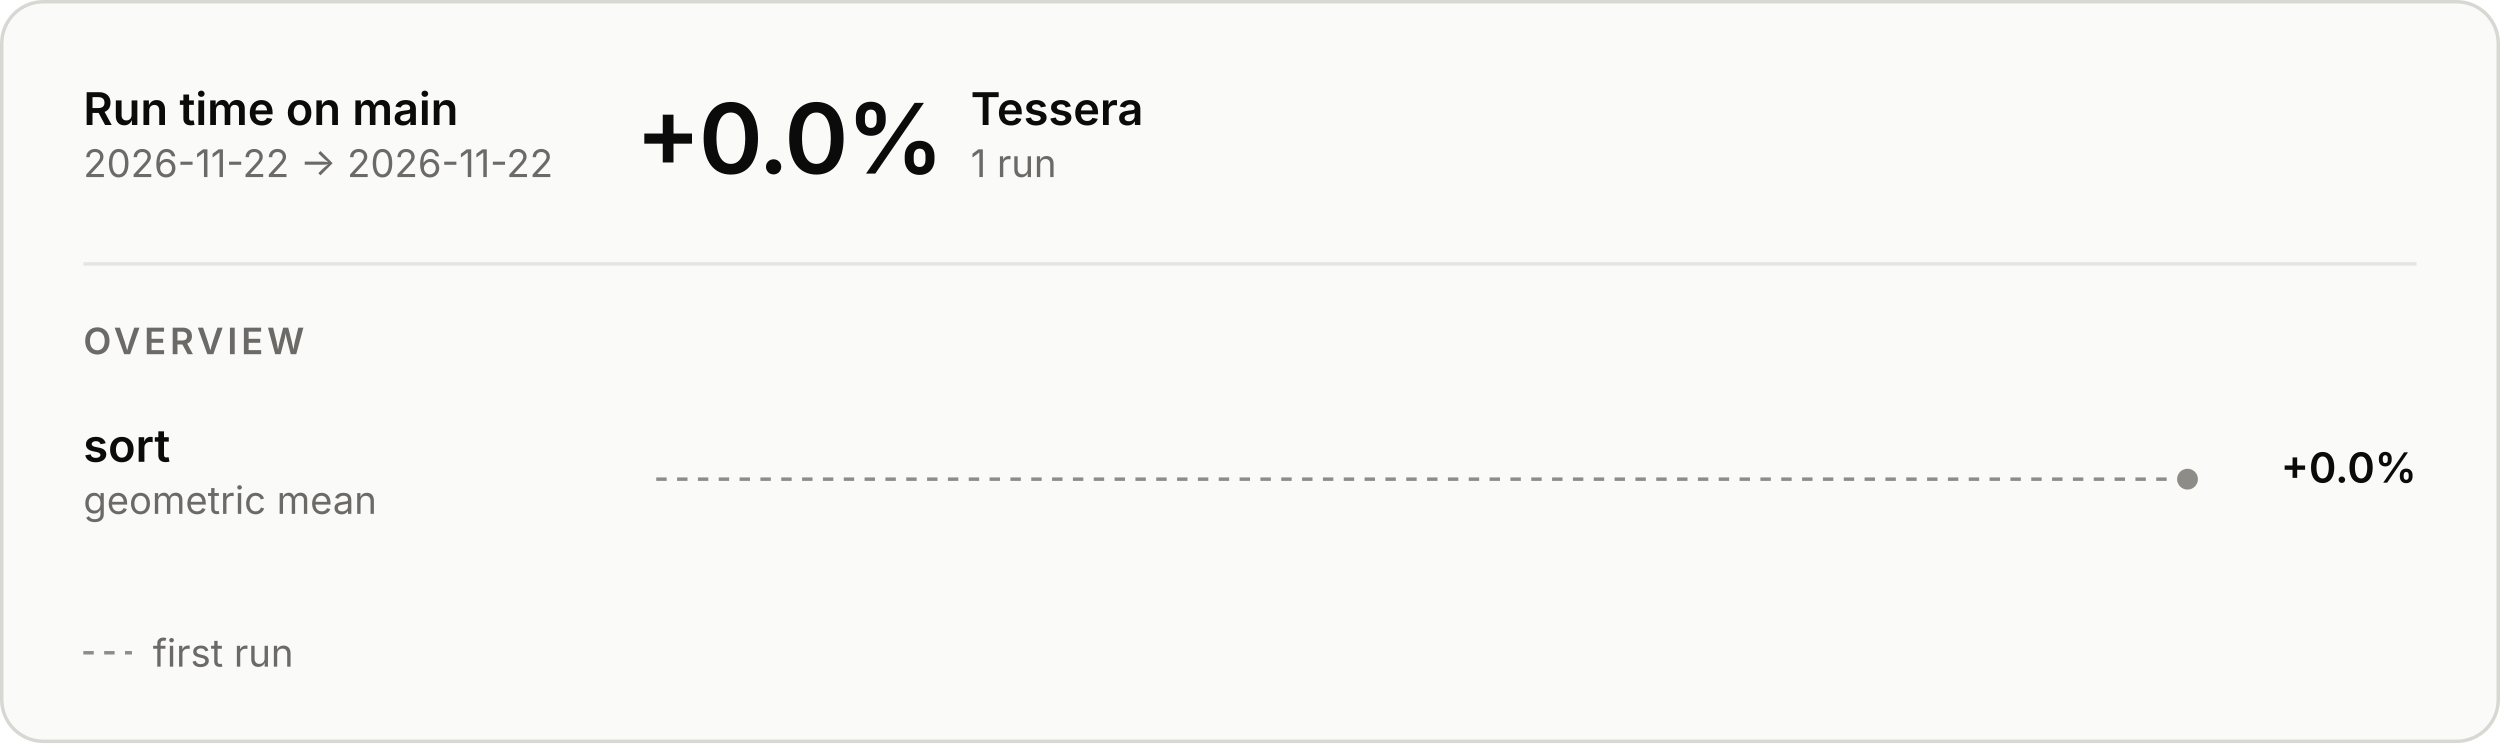
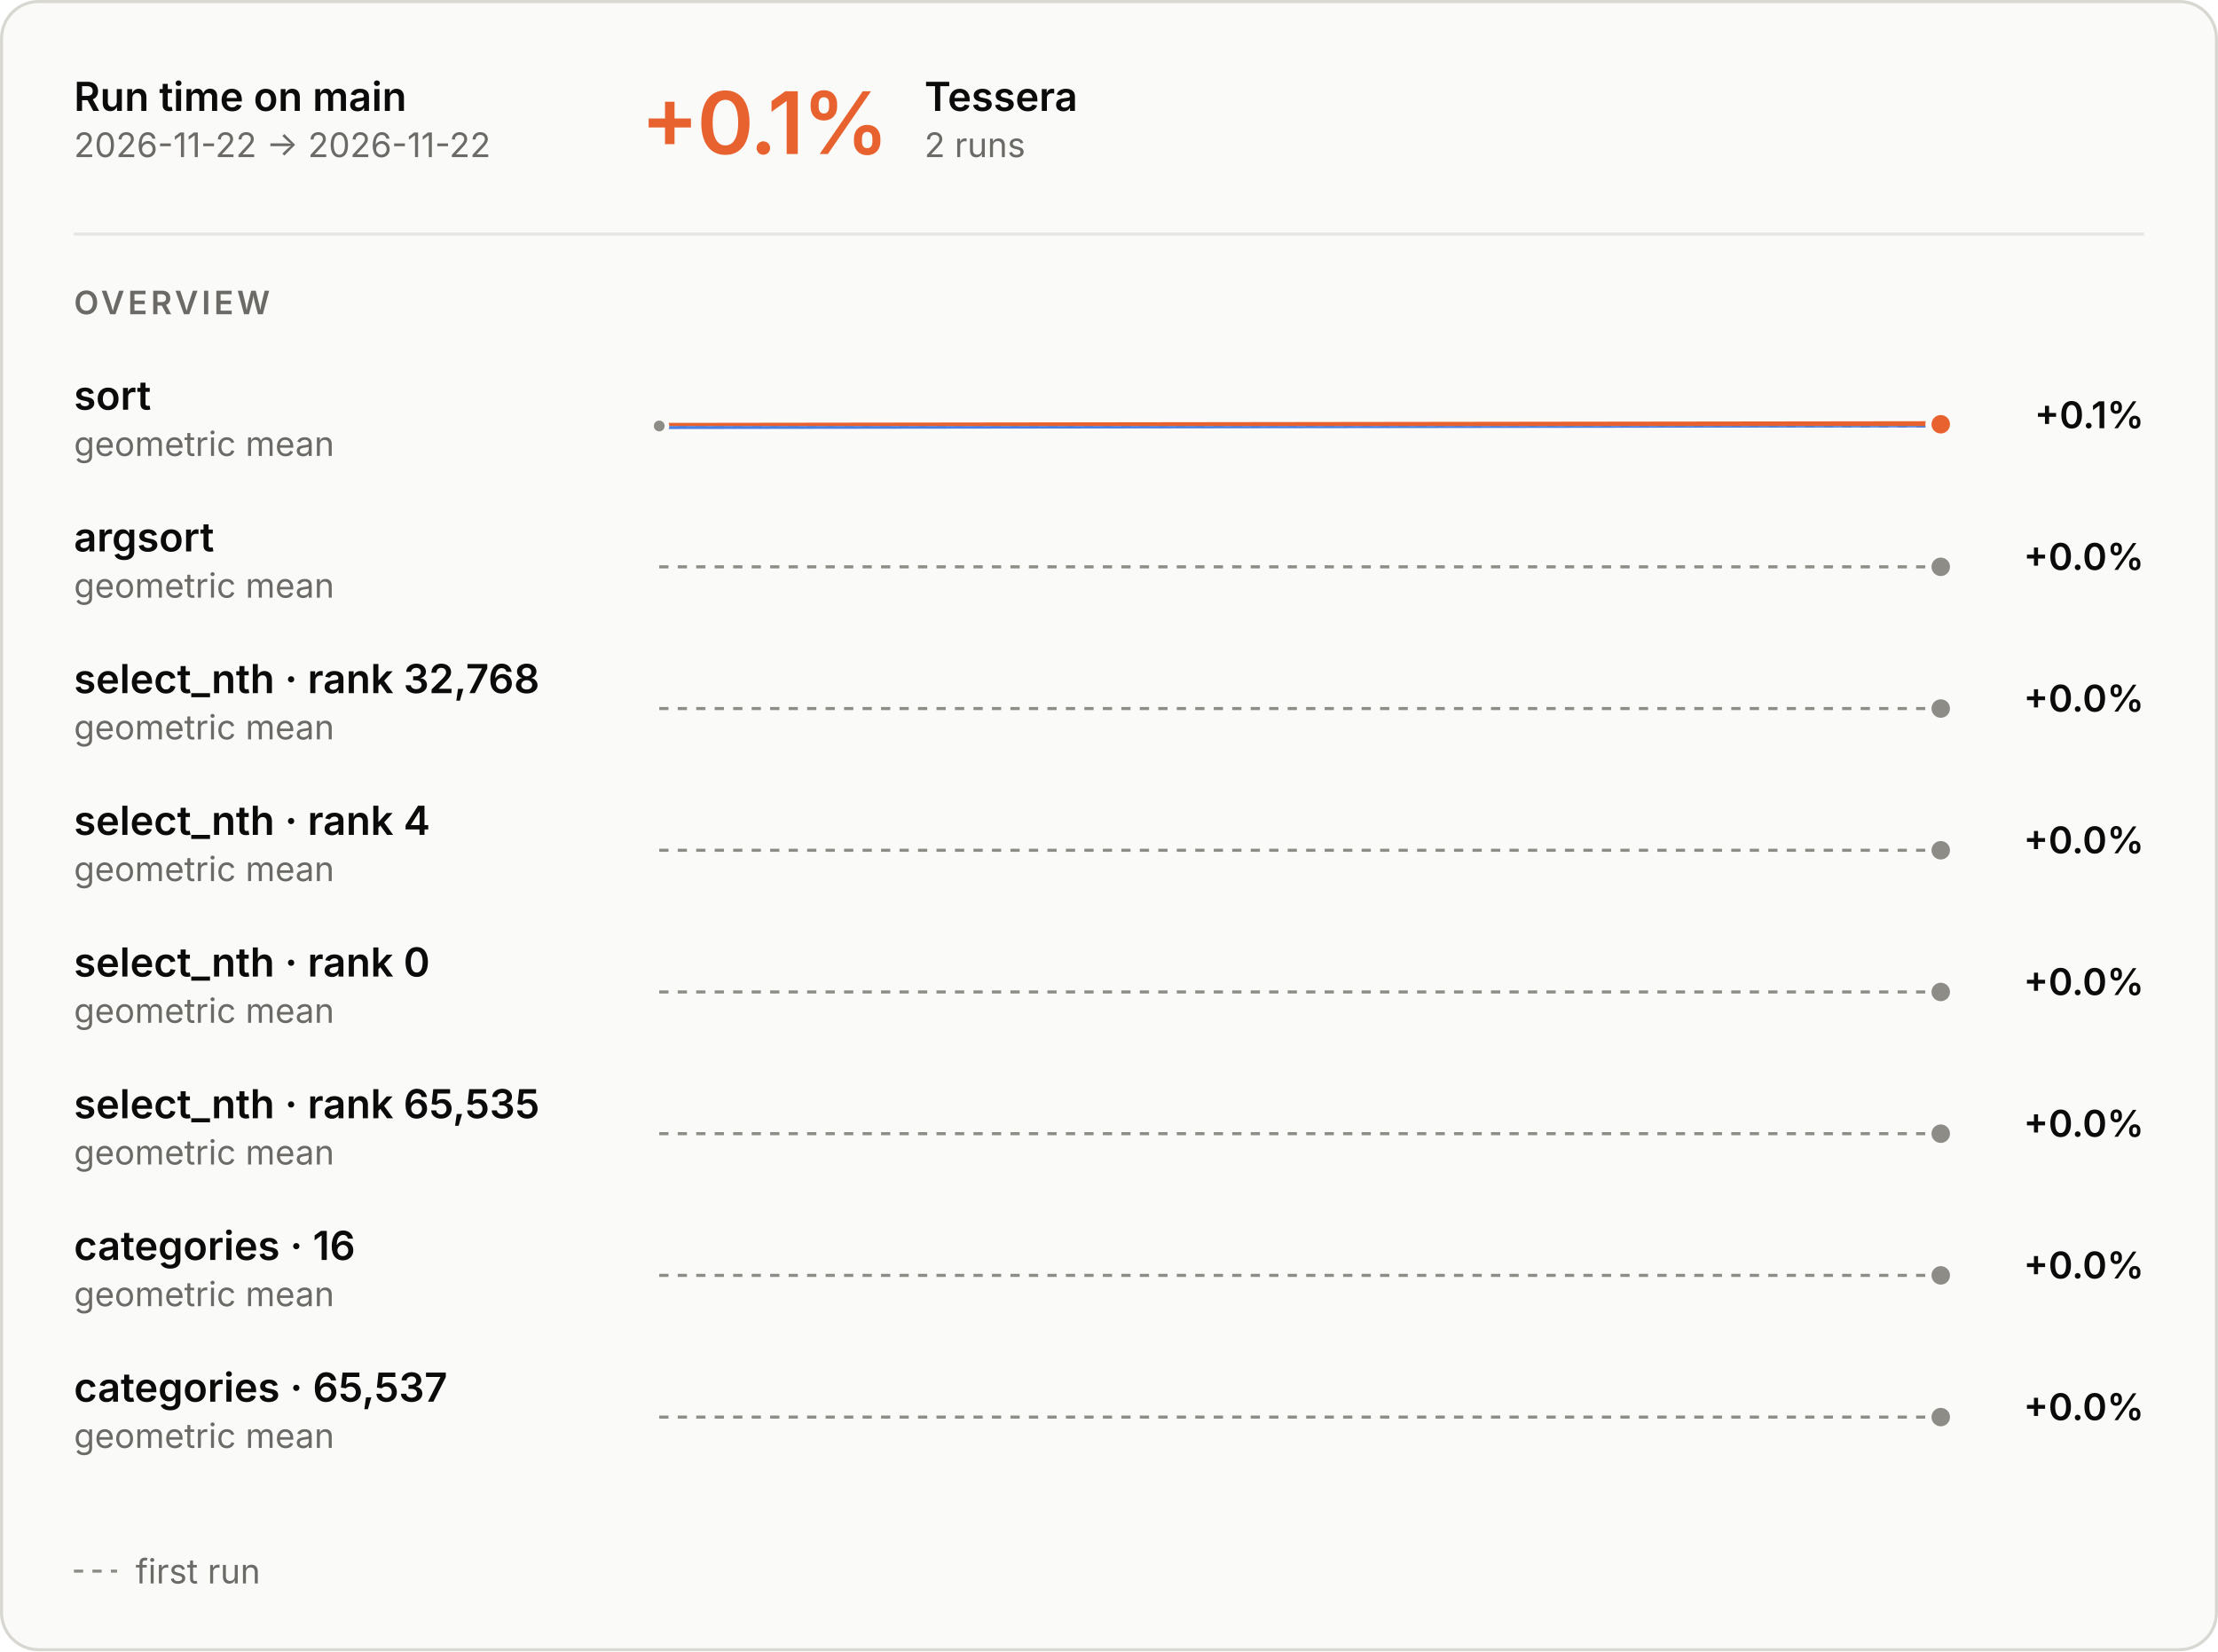
- <svg xmlns="http://www.w3.org/2000/svg" aria-describedby="main-overview-description" aria-labelledby="main-overview-title" role="img" style="font-family:Inter, -apple-system, BlinkMacSystemFont, &quot;Segoe UI&quot;, Helvetica, Arial, sans-serif;font-size:13px;background:none" viewBox="0 0 720 214" height="214" width="720" text-anchor="middle" font-size="10" font-family="system-ui, sans-serif" fill="currentColor" class="benchmark-figure">
+ <svg xmlns="http://www.w3.org/2000/svg" aria-describedby="main-overview-description" aria-labelledby="main-overview-title" role="img" style="font-family:Inter, -apple-system, BlinkMacSystemFont, &quot;Segoe UI&quot;, Helvetica, Arial, sans-serif;font-size:13px;background:none" viewBox="0 0 720 536" height="536" width="720" text-anchor="middle" font-size="10" font-family="system-ui, sans-serif" fill="currentColor" class="benchmark-figure">
  <style>:where(.benchmark-figure) {
  --plot-background: white;
  display: block;
  height: auto;
  height: intrinsic;
  max-width: 100%;
}
:where(.benchmark-figure text),
:where(.benchmark-figure tspan) {
  white-space: pre;
}</style>
  <g class="figure-fill-panel figure-stroke-border" stroke="#d8d7d2" fill="#fafaf8" aria-label="rect">
-     <rect rx="12" height="213" width="719" y="0.5" x="0.5" />
+     <rect rx="12" height="535" width="719" y="0.5" x="0.5" />
  </g>
  <style>
    .benchmark-figure { font-feature-settings: "tnum", "cv11"; }
    .benchmark-figure [font-size="10.5"] { letter-spacing: 1.1px; }
    .benchmark-figure [font-size="28"] { font-feature-settings: "pnum"; letter-spacing: -.6px; }
    @media (prefers-color-scheme: dark) { .benchmark-figure .figure-fill-panel { fill: #1e1e1d; }
.benchmark-figure .figure-fill-axis { fill: #6f6e69; }
.benchmark-figure .figure-fill-ink { fill: #e8e7e3; }
.benchmark-figure .figure-fill-muted { fill: #a3a29b; }
.benchmark-figure .figure-stroke-border { stroke: #3a3a37; }
.benchmark-figure .figure-stroke-axis { stroke: #6f6e69; }
.benchmark-figure .figure-stroke-panel { stroke: #1e1e1d; }
.benchmark-figure .figure-stroke-rule { stroke: #30302e; } }
    html:not(.dark) .benchmark-figure .figure-fill-panel { fill: #fafaf8; }
html.dark .benchmark-figure .figure-fill-panel { fill: #1e1e1d; }
html:not(.dark) .benchmark-figure .figure-fill-axis { fill: #8d8c86; }
html.dark .benchmark-figure .figure-fill-axis { fill: #6f6e69; }
html:not(.dark) .benchmark-figure .figure-fill-ink { fill: #0b0b0b; }
html.dark .benchmark-figure .figure-fill-ink { fill: #e8e7e3; }
html:not(.dark) .benchmark-figure .figure-fill-muted { fill: #6b6a66; }
html.dark .benchmark-figure .figure-fill-muted { fill: #a3a29b; }
html:not(.dark) .benchmark-figure .figure-stroke-border { stroke: #d8d7d2; }
html.dark .benchmark-figure .figure-stroke-border { stroke: #3a3a37; }
html:not(.dark) .benchmark-figure .figure-stroke-axis { stroke: #8d8c86; }
html.dark .benchmark-figure .figure-stroke-axis { stroke: #6f6e69; }
html:not(.dark) .benchmark-figure .figure-stroke-panel { stroke: #fafaf8; }
html.dark .benchmark-figure .figure-stroke-panel { stroke: #1e1e1d; }
html:not(.dark) .benchmark-figure .figure-stroke-rule { stroke: #e6e5e0; }
html.dark .benchmark-figure .figure-stroke-rule { stroke: #30302e; }
  </style>
  <g class="figure-stroke-axis" stroke-dasharray="3 3" stroke="#8d8c86" aria-label="rule">
-     <line y2="138" y1="138" x2="630" x1="189" />
+     <line y2="138.276" y1="138.276" x2="630" x1="214" />
  </g>
  <clipPath id="main-overview-clip-0">
-     <rect height="30" width="441" y="123" x="189" />
+     <rect height="14.724" width="416" y="138.276" x="214" />
  </clipPath>
  <g clip-path="url(#main-overview-clip-0)" aria-label="line">
-     <g class="figure-stroke-axis" stroke-linecap="round" stroke-linejoin="round" stroke-width="2" stroke="#8d8c86" fill="none">
-       <path d="M630,138Z" />
-     </g>
-   </g>
-   <g class="figure-fill-axis figure-stroke-panel" stroke-width="2" stroke="#fafaf8" fill="#8d8c86" aria-label="dot">
-     <circle r="4" cy="138" cx="630" />
+     <g stroke-linecap="round" stroke-linejoin="round" stroke-width="2" stroke="#4a80e6" fill="none">
+       <path d="M214,138.276L630,137.724" />
+     </g>
+   </g>
+   <clipPath id="main-overview-clip-1">
+     <rect height="15.276" width="416" y="123" x="214" />
+   </clipPath>
+   <g clip-path="url(#main-overview-clip-1)" aria-label="line">
+     <g stroke-linecap="round" stroke-linejoin="round" stroke-width="2" stroke="#e8622f" fill="none">
+       <path d="M214,138.276L630,137.724" />
+     </g>
+   </g>
+   <g class="figure-fill-axis figure-stroke-panel" stroke-width="1.5" stroke="#fafaf8" fill="#8d8c86" aria-label="dot">
+     <circle r="2.5" cy="138.276" cx="214" />
+   </g>
+   <g class="figure-stroke-panel" stroke-width="2" stroke="#fafaf8" fill="#e8622f" aria-label="dot">
+     <circle r="4" cy="137.724" cx="630" />
+   </g>
+   <g class="figure-stroke-axis" stroke-dasharray="3 3" stroke="#8d8c86" aria-label="rule">
+     <line y2="184" y1="184" x2="630" x1="214" />
+   </g>
+   <clipPath id="main-overview-clip-2">
+     <rect height="30" width="416" y="169" x="214" />
+   </clipPath>
+   <g clip-path="url(#main-overview-clip-2)" aria-label="line">
+     <g class="figure-stroke-axis" stroke-linecap="round" stroke-linejoin="round" stroke-width="2" stroke="#8d8c86" fill="none">
+       <path d="M630,184Z" />
+     </g>
+   </g>
+   <g class="figure-fill-axis figure-stroke-panel" stroke-width="2" stroke="#fafaf8" fill="#8d8c86" aria-label="dot">
+     <circle r="4" cy="184" cx="630" />
+   </g>
+   <g class="figure-stroke-axis" stroke-dasharray="3 3" stroke="#8d8c86" aria-label="rule">
+     <line y2="230" y1="230" x2="630" x1="214" />
+   </g>
+   <clipPath id="main-overview-clip-3">
+     <rect height="30" width="416" y="215" x="214" />
+   </clipPath>
+   <g clip-path="url(#main-overview-clip-3)" aria-label="line">
+     <g class="figure-stroke-axis" stroke-linecap="round" stroke-linejoin="round" stroke-width="2" stroke="#8d8c86" fill="none">
+       <path d="M630,230Z" />
+     </g>
+   </g>
+   <g class="figure-fill-axis figure-stroke-panel" stroke-width="2" stroke="#fafaf8" fill="#8d8c86" aria-label="dot">
+     <circle r="4" cy="230" cx="630" />
+   </g>
+   <g class="figure-stroke-axis" stroke-dasharray="3 3" stroke="#8d8c86" aria-label="rule">
+     <line y2="276" y1="276" x2="630" x1="214" />
+   </g>
+   <clipPath id="main-overview-clip-4">
+     <rect height="30" width="416" y="261" x="214" />
+   </clipPath>
+   <g clip-path="url(#main-overview-clip-4)" aria-label="line">
+     <g class="figure-stroke-axis" stroke-linecap="round" stroke-linejoin="round" stroke-width="2" stroke="#8d8c86" fill="none">
+       <path d="M630,276Z" />
+     </g>
+   </g>
+   <g class="figure-fill-axis figure-stroke-panel" stroke-width="2" stroke="#fafaf8" fill="#8d8c86" aria-label="dot">
+     <circle r="4" cy="276" cx="630" />
+   </g>
+   <g class="figure-stroke-axis" stroke-dasharray="3 3" stroke="#8d8c86" aria-label="rule">
+     <line y2="322" y1="322" x2="630" x1="214" />
+   </g>
+   <clipPath id="main-overview-clip-5">
+     <rect height="30" width="416" y="307" x="214" />
+   </clipPath>
+   <g clip-path="url(#main-overview-clip-5)" aria-label="line">
+     <g class="figure-stroke-axis" stroke-linecap="round" stroke-linejoin="round" stroke-width="2" stroke="#8d8c86" fill="none">
+       <path d="M630,322Z" />
+     </g>
+   </g>
+   <g class="figure-fill-axis figure-stroke-panel" stroke-width="2" stroke="#fafaf8" fill="#8d8c86" aria-label="dot">
+     <circle r="4" cy="322" cx="630" />
+   </g>
+   <g class="figure-stroke-axis" stroke-dasharray="3 3" stroke="#8d8c86" aria-label="rule">
+     <line y2="368" y1="368" x2="630" x1="214" />
+   </g>
+   <clipPath id="main-overview-clip-6">
+     <rect height="30" width="416" y="353" x="214" />
+   </clipPath>
+   <g clip-path="url(#main-overview-clip-6)" aria-label="line">
+     <g class="figure-stroke-axis" stroke-linecap="round" stroke-linejoin="round" stroke-width="2" stroke="#8d8c86" fill="none">
+       <path d="M630,368Z" />
+     </g>
+   </g>
+   <g class="figure-fill-axis figure-stroke-panel" stroke-width="2" stroke="#fafaf8" fill="#8d8c86" aria-label="dot">
+     <circle r="4" cy="368" cx="630" />
+   </g>
+   <g class="figure-stroke-axis" stroke-dasharray="3 3" stroke="#8d8c86" aria-label="rule">
+     <line y2="414" y1="414" x2="630" x1="214" />
+   </g>
+   <clipPath id="main-overview-clip-7">
+     <rect height="30" width="416" y="399" x="214" />
+   </clipPath>
+   <g clip-path="url(#main-overview-clip-7)" aria-label="line">
+     <g class="figure-stroke-axis" stroke-linecap="round" stroke-linejoin="round" stroke-width="2" stroke="#8d8c86" fill="none">
+       <path d="M630,414Z" />
+     </g>
+   </g>
+   <g class="figure-fill-axis figure-stroke-panel" stroke-width="2" stroke="#fafaf8" fill="#8d8c86" aria-label="dot">
+     <circle r="4" cy="414" cx="630" />
+   </g>
+   <g class="figure-stroke-axis" stroke-dasharray="3 3" stroke="#8d8c86" aria-label="rule">
+     <line y2="460" y1="460" x2="630" x1="214" />
+   </g>
+   <clipPath id="main-overview-clip-8">
+     <rect height="30" width="416" y="445" x="214" />
+   </clipPath>
+   <g clip-path="url(#main-overview-clip-8)" aria-label="line">
+     <g class="figure-stroke-axis" stroke-linecap="round" stroke-linejoin="round" stroke-width="2" stroke="#8d8c86" fill="none">
+       <path d="M630,460Z" />
+     </g>
+   </g>
+   <g class="figure-fill-axis figure-stroke-panel" stroke-width="2" stroke="#fafaf8" fill="#8d8c86" aria-label="dot">
+     <circle r="4" cy="460" cx="630" />
  </g>
  <g class="figure-fill-ink" font-weight="600" font-size="13" text-anchor="start" fill="#0b0b0b" aria-label="text">
    <text transform="translate(24,36)">Run time on main</text>
  </g>
  <g class="figure-fill-muted" font-weight="400" font-size="11" text-anchor="start" fill="#6b6a66" aria-label="text">
    <text transform="translate(24,51)">2026-11-22 → 2026-11-22</text>
  </g>
  <g class="figure-stroke-rule" stroke="#e6e5e0" aria-label="rule">
    <line y2="76" y1="76" x2="696" x1="24" />
  </g>
-   <g class="figure-fill-ink" font-weight="600" font-size="28" text-anchor="start" fill="#0b0b0b" aria-label="text">
-     <text transform="translate(183,50)">+0.0%</text>
-   </g>
-   <g class="figure-fill-ink" font-weight="600" font-size="13" text-anchor="start" fill="#0b0b0b" aria-label="text">
-     <text transform="translate(279.56,36)">Tessera</text>
-   </g>
-   <g class="figure-fill-muted" font-weight="400" font-size="11" text-anchor="start" fill="#6b6a66" aria-label="text">
-     <text transform="translate(279.56,51)">1 run</text>
+   <g font-weight="600" font-size="28" text-anchor="start" fill="#e8622f" aria-label="text">
+     <text transform="translate(208,50)">+0.1%</text>
+   </g>
+   <g class="figure-fill-ink" font-weight="600" font-size="13" text-anchor="start" fill="#0b0b0b" aria-label="text">
+     <text transform="translate(300.08,36)">Tessera</text>
+   </g>
+   <g class="figure-fill-muted" font-weight="400" font-size="11" text-anchor="start" fill="#6b6a66" aria-label="text">
+     <text transform="translate(300.08,51)">2 runs</text>
  </g>
  <g class="figure-fill-muted" font-weight="600" font-size="10.5" text-anchor="start" fill="#6b6a66" aria-label="text">
    <text transform="translate(24,102)">OVERVIEW</text>
  </g>
  <g class="figure-fill-ink" font-weight="600" font-size="13" text-anchor="start" fill="#0b0b0b" aria-label="text">
    <text transform="translate(24,133)">sort</text>
  </g>
  <g class="figure-fill-muted" font-weight="400" font-size="11" text-anchor="start" fill="#6b6a66" aria-label="text">
    <text transform="translate(24,148)">geometric mean</text>
  </g>
  <g class="figure-fill-ink" font-weight="600" font-size="12" text-anchor="end" fill="#0b0b0b" aria-label="text">
-     <text transform="translate(696,139)">+0.0%</text>
-   </g>
-   <g class="figure-stroke-axis" stroke-dasharray="3 3" stroke="#8d8c86" aria-label="rule">
-     <line y2="188" y1="188" x2="38" x1="24" />
-   </g>
-   <g class="figure-fill-muted" font-weight="400" font-size="11" text-anchor="start" fill="#6b6a66" aria-label="text">
-     <text transform="translate(44,192)">first run</text>
+     <text transform="translate(696,139)">+0.1%</text>
+   </g>
+   <g class="figure-fill-ink" font-weight="600" font-size="13" text-anchor="start" fill="#0b0b0b" aria-label="text">
+     <text transform="translate(24,179)">argsort</text>
+   </g>
+   <g class="figure-fill-muted" font-weight="400" font-size="11" text-anchor="start" fill="#6b6a66" aria-label="text">
+     <text transform="translate(24,194)">geometric mean</text>
+   </g>
+   <g class="figure-fill-ink" font-weight="600" font-size="12" text-anchor="end" fill="#0b0b0b" aria-label="text">
+     <text transform="translate(696,185)">+0.0%</text>
+   </g>
+   <g class="figure-fill-ink" font-weight="600" font-size="13" text-anchor="start" fill="#0b0b0b" aria-label="text">
+     <text transform="translate(24,225)">select_nth · rank 32,768</text>
+   </g>
+   <g class="figure-fill-muted" font-weight="400" font-size="11" text-anchor="start" fill="#6b6a66" aria-label="text">
+     <text transform="translate(24,240)">geometric mean</text>
+   </g>
+   <g class="figure-fill-ink" font-weight="600" font-size="12" text-anchor="end" fill="#0b0b0b" aria-label="text">
+     <text transform="translate(696,231)">+0.0%</text>
+   </g>
+   <g class="figure-fill-ink" font-weight="600" font-size="13" text-anchor="start" fill="#0b0b0b" aria-label="text">
+     <text transform="translate(24,271)">select_nth · rank 4</text>
+   </g>
+   <g class="figure-fill-muted" font-weight="400" font-size="11" text-anchor="start" fill="#6b6a66" aria-label="text">
+     <text transform="translate(24,286)">geometric mean</text>
+   </g>
+   <g class="figure-fill-ink" font-weight="600" font-size="12" text-anchor="end" fill="#0b0b0b" aria-label="text">
+     <text transform="translate(696,277)">+0.0%</text>
+   </g>
+   <g class="figure-fill-ink" font-weight="600" font-size="13" text-anchor="start" fill="#0b0b0b" aria-label="text">
+     <text transform="translate(24,317)">select_nth · rank 0</text>
+   </g>
+   <g class="figure-fill-muted" font-weight="400" font-size="11" text-anchor="start" fill="#6b6a66" aria-label="text">
+     <text transform="translate(24,332)">geometric mean</text>
+   </g>
+   <g class="figure-fill-ink" font-weight="600" font-size="12" text-anchor="end" fill="#0b0b0b" aria-label="text">
+     <text transform="translate(696,323)">+0.0%</text>
+   </g>
+   <g class="figure-fill-ink" font-weight="600" font-size="13" text-anchor="start" fill="#0b0b0b" aria-label="text">
+     <text transform="translate(24,363)">select_nth · rank 65,535</text>
+   </g>
+   <g class="figure-fill-muted" font-weight="400" font-size="11" text-anchor="start" fill="#6b6a66" aria-label="text">
+     <text transform="translate(24,378)">geometric mean</text>
+   </g>
+   <g class="figure-fill-ink" font-weight="600" font-size="12" text-anchor="end" fill="#0b0b0b" aria-label="text">
+     <text transform="translate(696,369)">+0.0%</text>
+   </g>
+   <g class="figure-fill-ink" font-weight="600" font-size="13" text-anchor="start" fill="#0b0b0b" aria-label="text">
+     <text transform="translate(24,409)">categories · 16</text>
+   </g>
+   <g class="figure-fill-muted" font-weight="400" font-size="11" text-anchor="start" fill="#6b6a66" aria-label="text">
+     <text transform="translate(24,424)">geometric mean</text>
+   </g>
+   <g class="figure-fill-ink" font-weight="600" font-size="12" text-anchor="end" fill="#0b0b0b" aria-label="text">
+     <text transform="translate(696,415)">+0.0%</text>
+   </g>
+   <g class="figure-fill-ink" font-weight="600" font-size="13" text-anchor="start" fill="#0b0b0b" aria-label="text">
+     <text transform="translate(24,455)">categories · 65,537</text>
+   </g>
+   <g class="figure-fill-muted" font-weight="400" font-size="11" text-anchor="start" fill="#6b6a66" aria-label="text">
+     <text transform="translate(24,470)">geometric mean</text>
+   </g>
+   <g class="figure-fill-ink" font-weight="600" font-size="12" text-anchor="end" fill="#0b0b0b" aria-label="text">
+     <text transform="translate(696,461)">+0.0%</text>
+   </g>
+   <g class="figure-stroke-axis" stroke-dasharray="3 3" stroke="#8d8c86" aria-label="rule">
+     <line y2="510" y1="510" x2="38" x1="24" />
+   </g>
+   <g class="figure-fill-muted" font-weight="400" font-size="11" text-anchor="start" fill="#6b6a66" aria-label="text">
+     <text transform="translate(44,514)">first run</text>
  </g>
</svg>
